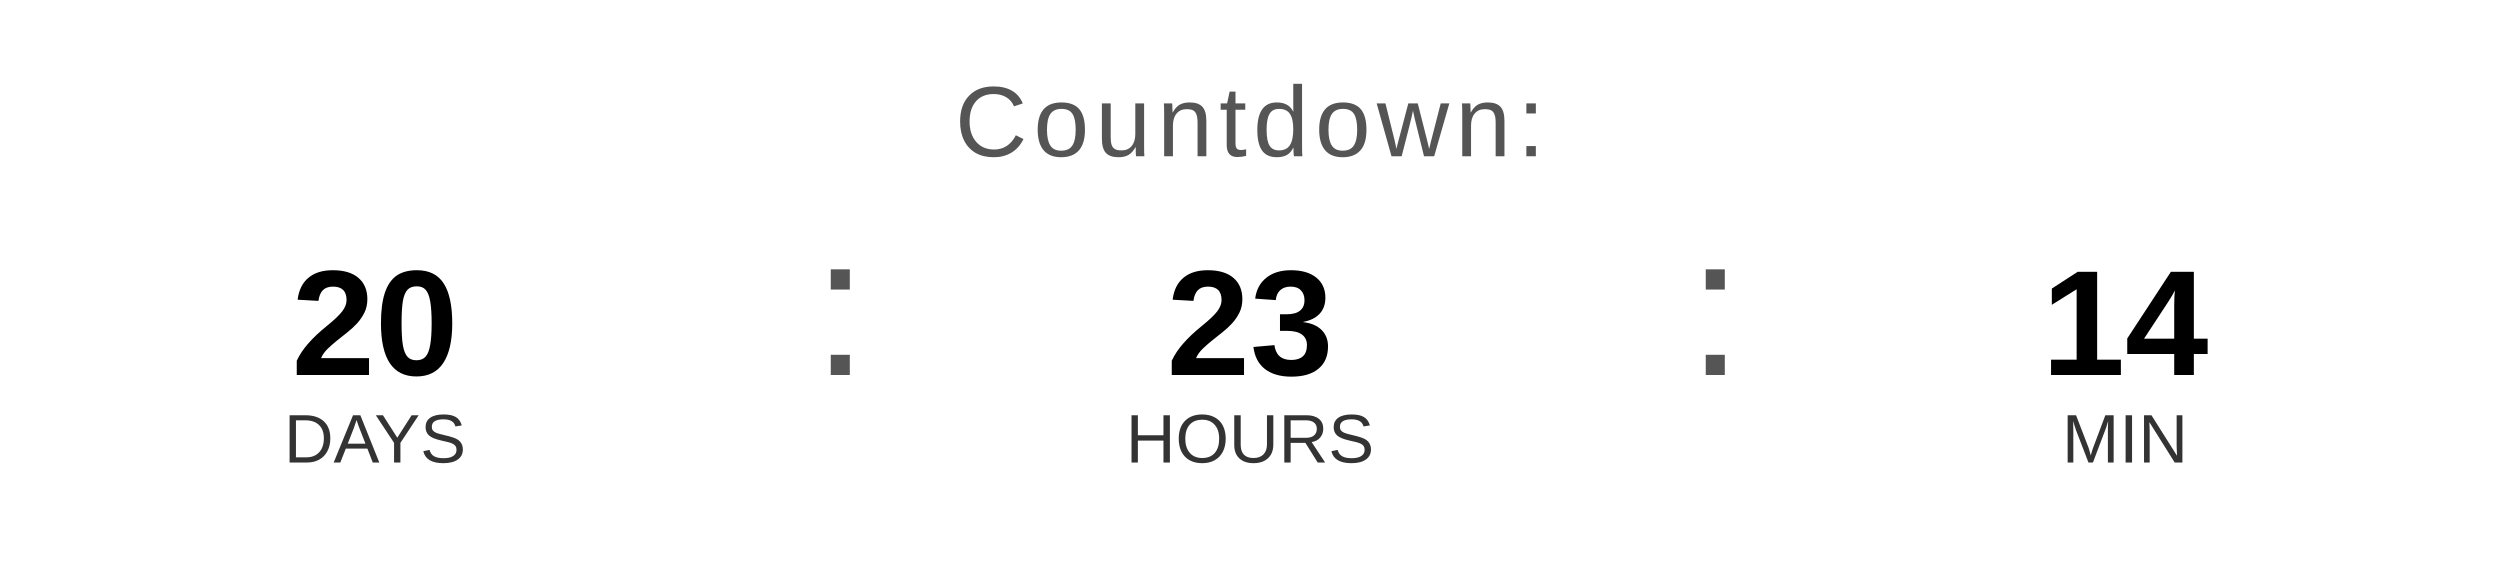
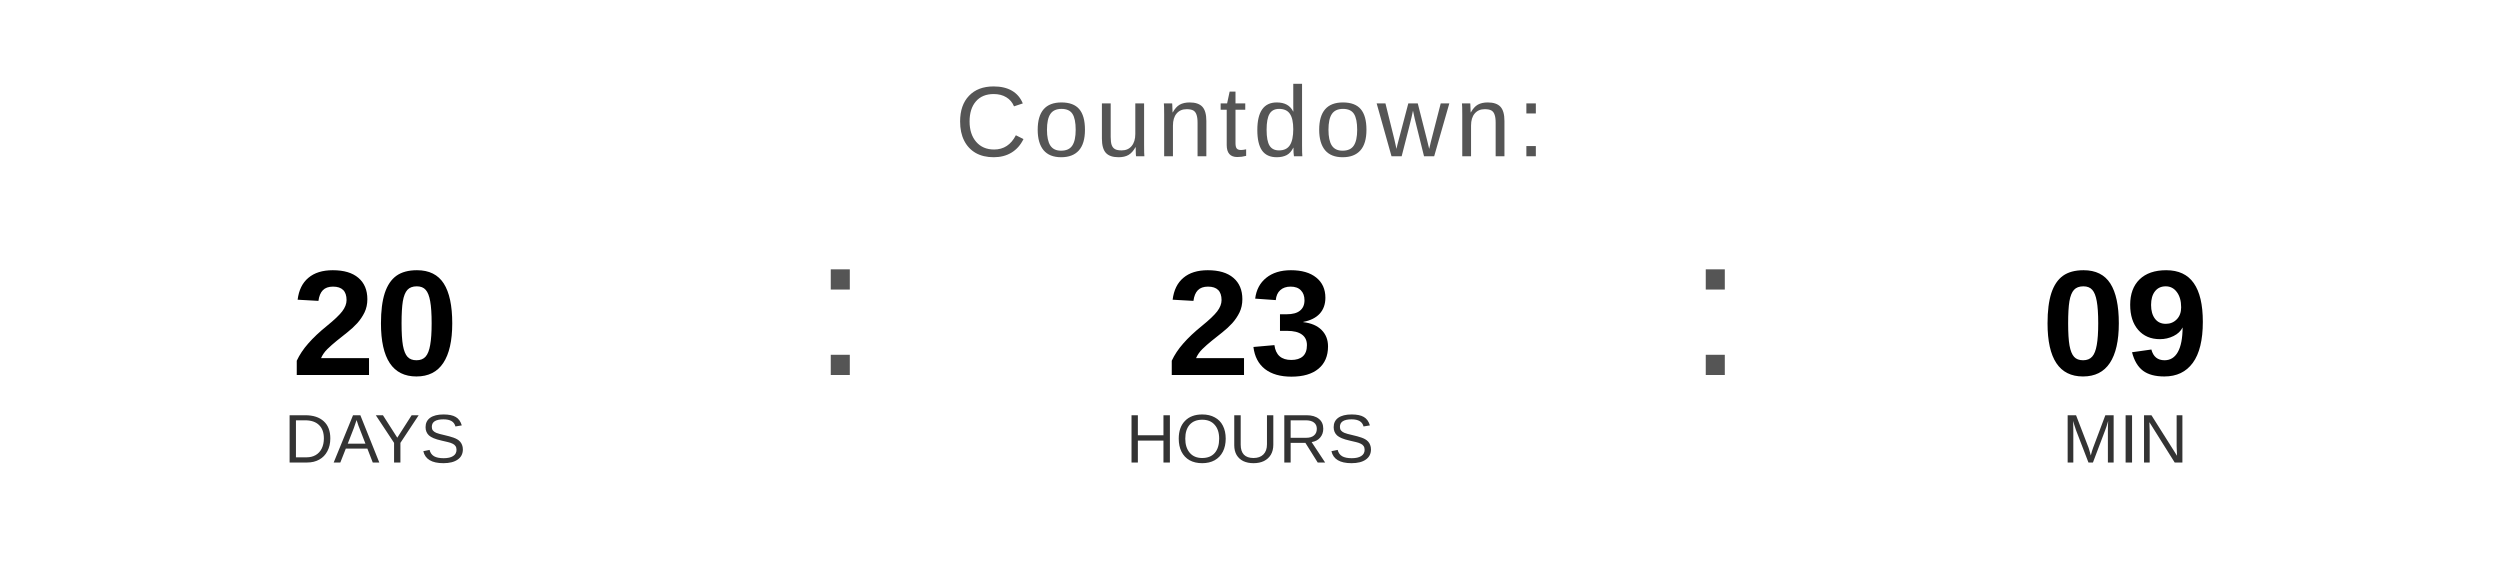
<svg xmlns="http://www.w3.org/2000/svg" width="400" height="90" viewBox="0 0 400 90">
  <text x="200" y="25" font-family="Arial, Helvetica, sans-serif" font-size="16" fill="#555555" text-anchor="middle" letter-spacing="1">
    Countdown:
  </text>
  <text x="60" y="60" font-family="Arial, Helvetica, sans-serif" font-size="24" font-weight="bold" fill="#000000" text-anchor="middle">20</text>
  <text x="60" y="74" font-family="Arial, Helvetica, sans-serif" font-size="11" fill="#333333" text-anchor="middle">DAYS</text>
  <text x="130" y="60" font-family="Arial, sans-serif" font-size="32" fill="#555555">:</text>
  <text x="200" y="60" font-family="Arial, Helvetica, sans-serif" font-size="24" font-weight="bold" fill="#000000" text-anchor="middle">23</text>
  <text x="200" y="74" font-family="Arial, Helvetica, sans-serif" font-size="11" fill="#333333" text-anchor="middle">HOURS</text>
  <text x="270" y="60" font-family="Arial, sans-serif" font-size="32" fill="#555555">:</text>
-   <text x="340" y="60" font-family="Arial, Helvetica, sans-serif" font-size="24" font-weight="bold" fill="#000000" text-anchor="middle">14</text>
+   <text x="340" y="60" font-family="Arial, Helvetica, sans-serif" font-size="24" font-weight="bold" fill="#000000" text-anchor="middle">09</text>
  <text x="340" y="74" font-family="Arial, Helvetica, sans-serif" font-size="11" fill="#333333" text-anchor="middle">MIN</text>
</svg>
